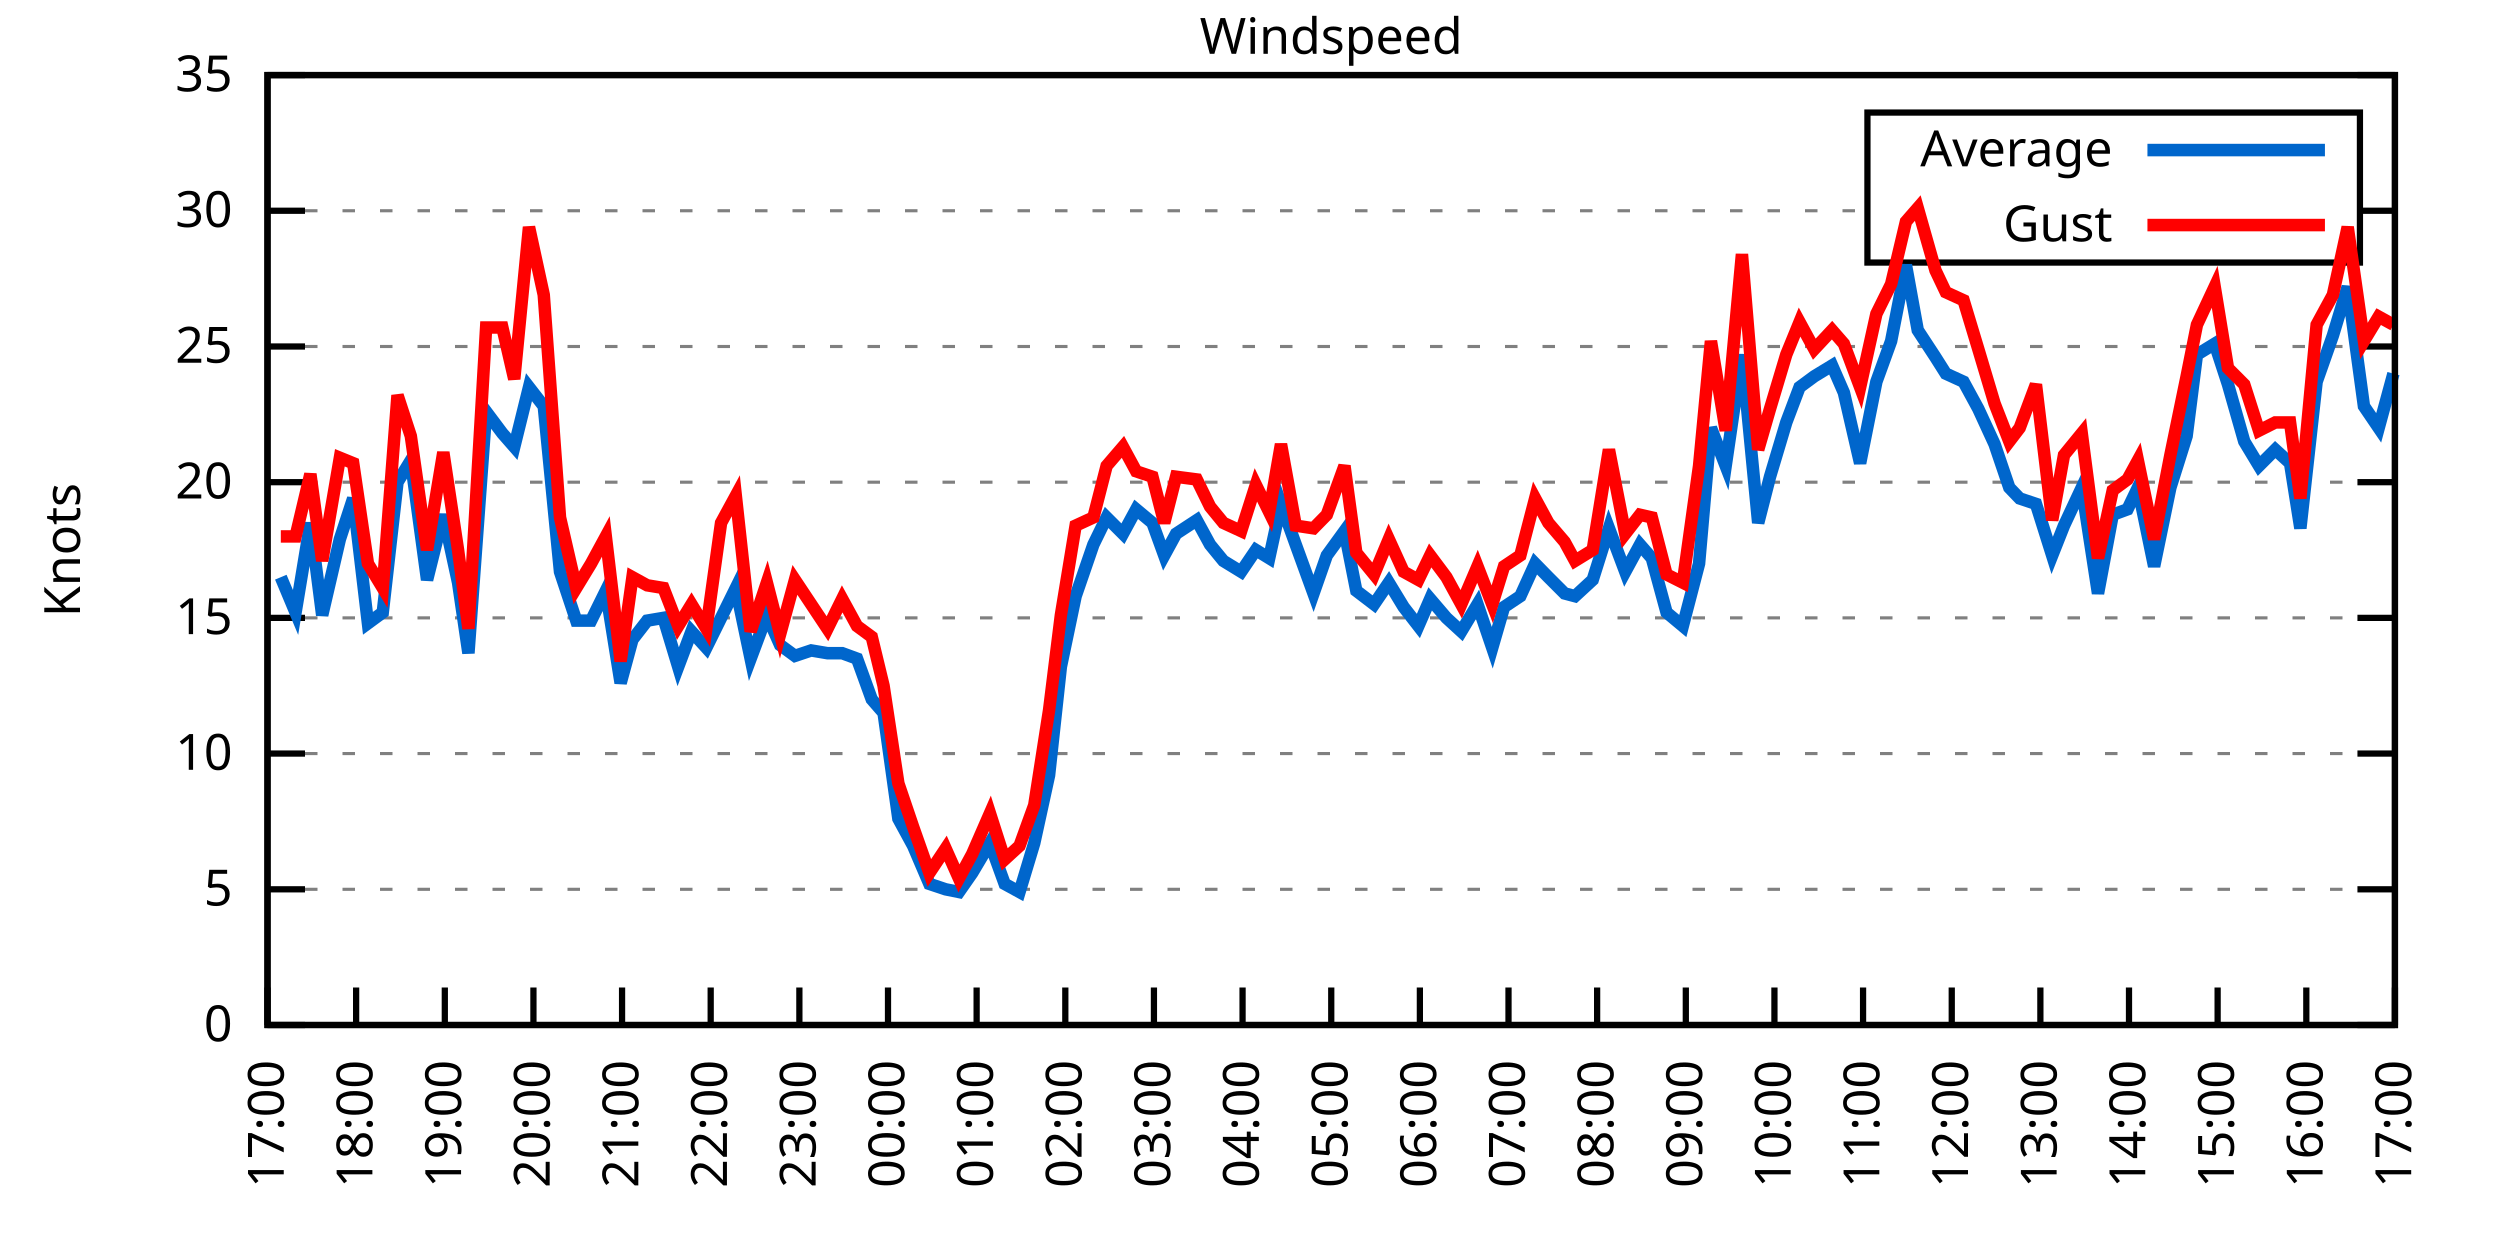
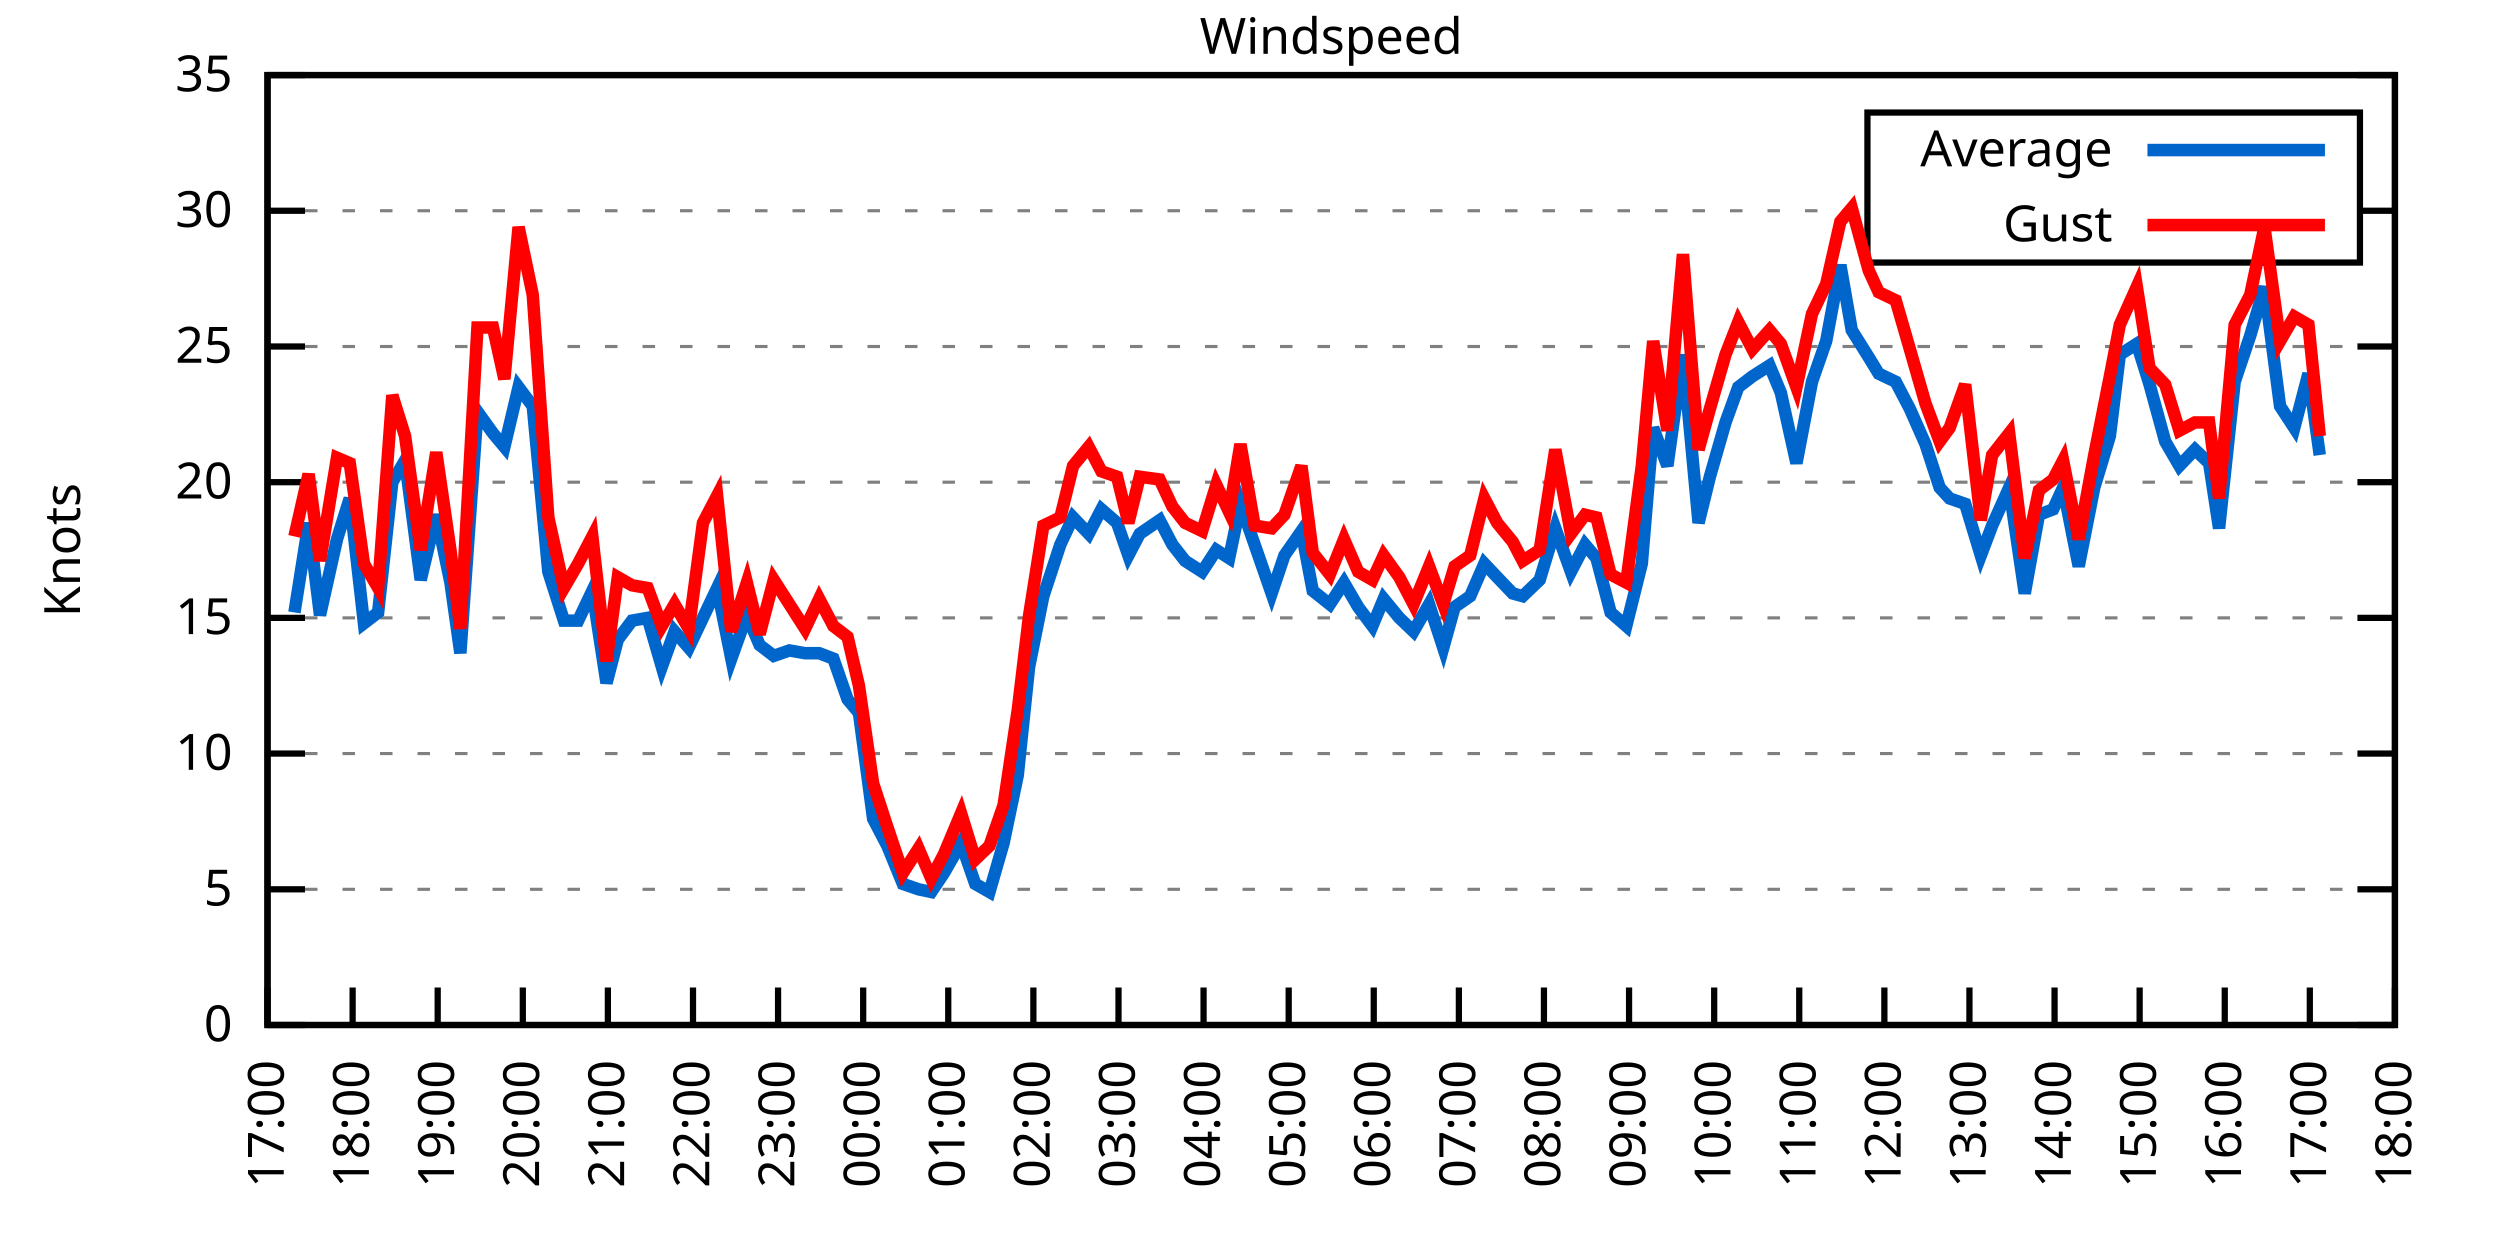
<svg xmlns="http://www.w3.org/2000/svg" xmlns:xlink="http://www.w3.org/1999/xlink" width="400" height="200" viewBox="0 0 400 200">
  <g id="gnuplot_canvas">
    <rect x="0" y="0" width="400" height="200" fill="none" />
    <defs>
      <circle id="gpDot" r="0.5" stroke-width="0.5" stroke="currentColor" />
      <path id="gpPt0" stroke-width="0.333" stroke="currentColor" d="M-1,0 h2 M0,-1 v2" />
      <path id="gpPt1" stroke-width="0.333" stroke="currentColor" d="M-1,-1 L1,1 M1,-1 L-1,1" />
      <path id="gpPt2" stroke-width="0.333" stroke="currentColor" d="M-1,0 L1,0 M0,-1 L0,1 M-1,-1 L1,1 M-1,1 L1,-1" />
      <rect id="gpPt3" stroke-width="0.333" stroke="currentColor" x="-1" y="-1" width="2" height="2" />
      <rect id="gpPt4" stroke-width="0.333" stroke="currentColor" fill="currentColor" x="-1" y="-1" width="2" height="2" />
      <circle id="gpPt5" stroke-width="0.333" stroke="currentColor" cx="0" cy="0" r="1" />
      <use xlink:href="#gpPt5" id="gpPt6" fill="currentColor" stroke="none" />
      <path id="gpPt7" stroke-width="0.333" stroke="currentColor" d="M0,-1.33 L-1.33,0.67 L1.33,0.67 z" />
      <use xlink:href="#gpPt7" id="gpPt8" fill="currentColor" stroke="none" />
      <use xlink:href="#gpPt7" id="gpPt9" stroke="currentColor" transform="rotate(180)" />
      <use xlink:href="#gpPt9" id="gpPt10" fill="currentColor" stroke="none" />
      <use xlink:href="#gpPt3" id="gpPt11" stroke="currentColor" transform="rotate(45)" />
      <use xlink:href="#gpPt11" id="gpPt12" fill="currentColor" stroke="none" />
      <path id="gpPt13" stroke-width="0.333" stroke="currentColor" d="M0,1.330 L1.265,0.411 L0.782,-1.067 L-0.782,-1.076 L-1.265,0.411 z" />
      <use xlink:href="#gpPt13" id="gpPt14" fill="currentColor" stroke="none" />
      <filter id="textbox" filterUnits="objectBoundingBox" x="0" y="0" height="1" width="1">
        <feFlood flood-color="white" flood-opacity="1" result="bgnd" />
        <feComposite in="SourceGraphic" in2="bgnd" operator="atop" />
      </filter>
      <filter id="greybox" filterUnits="objectBoundingBox" x="0" y="0" height="1" width="1">
        <feFlood flood-color="lightgrey" flood-opacity="1" result="grey" />
        <feComposite in="SourceGraphic" in2="grey" operator="atop" />
      </filter>
    </defs>
    <g fill="none" color="white" stroke="currentColor" stroke-width="1.00" stroke-linecap="butt" stroke-linejoin="miter">
</g>
    <g fill="none" color="black" stroke="currentColor" stroke-width="1.00" stroke-linecap="butt" stroke-linejoin="miter">
      <g stroke="none" shape-rendering="crispEdges">
        <polygon fill="rgb(255, 255, 255)" points="42.80,164.00 383.18,164.00 383.18,12.02 42.80,12.02 " />
      </g>
    </g>
    <g fill="none" color="black" stroke="currentColor" stroke-width="1.00" stroke-linecap="butt" stroke-linejoin="miter">
</g>
    <g fill="none" color="black" stroke="black" stroke-width="0.50" stroke-linecap="butt" stroke-linejoin="miter">
</g>
    <g fill="none" color="gray" stroke="currentColor" stroke-width="0.50" stroke-linecap="butt" stroke-linejoin="miter">
      <path stroke="gray" stroke-dasharray="2,4" class="gridline" d="M42.80,164.00 L383.19,164.00  " />
    </g>
    <g fill="none" color="gray" stroke="gray" stroke-width="1.00" stroke-linecap="butt" stroke-linejoin="miter">
</g>
    <g fill="none" color="black" stroke="currentColor" stroke-width="1.00" stroke-linecap="butt" stroke-linejoin="miter">
      <path stroke="black" d="M42.80,164.00 L48.80,164.00 M383.19,164.00 L377.19,164.00  " />
      <g transform="translate(37.20,166.60)" stroke="none" fill="black" font-family="Sans" font-size="8.00" text-anchor="end">
        <text>
          <tspan font-family="Sans"> 0</tspan>
        </text>
      </g>
    </g>
    <g fill="none" color="black" stroke="currentColor" stroke-width="1.00" stroke-linecap="butt" stroke-linejoin="miter">
</g>
    <g fill="none" color="black" stroke="black" stroke-width="0.50" stroke-linecap="butt" stroke-linejoin="miter">
</g>
    <g fill="none" color="gray" stroke="currentColor" stroke-width="0.50" stroke-linecap="butt" stroke-linejoin="miter">
      <path stroke="gray" stroke-dasharray="2,4" class="gridline" d="M42.80,142.29 L383.19,142.29  " />
    </g>
    <g fill="none" color="gray" stroke="gray" stroke-width="1.00" stroke-linecap="butt" stroke-linejoin="miter">
</g>
    <g fill="none" color="black" stroke="currentColor" stroke-width="1.00" stroke-linecap="butt" stroke-linejoin="miter">
      <path stroke="black" d="M42.80,142.29 L48.80,142.29 M383.19,142.29 L377.19,142.29  " />
      <g transform="translate(37.20,144.89)" stroke="none" fill="black" font-family="Sans" font-size="8.00" text-anchor="end">
        <text>
          <tspan font-family="Sans"> 5</tspan>
        </text>
      </g>
    </g>
    <g fill="none" color="black" stroke="currentColor" stroke-width="1.00" stroke-linecap="butt" stroke-linejoin="miter">
</g>
    <g fill="none" color="black" stroke="black" stroke-width="0.50" stroke-linecap="butt" stroke-linejoin="miter">
</g>
    <g fill="none" color="gray" stroke="currentColor" stroke-width="0.50" stroke-linecap="butt" stroke-linejoin="miter">
      <path stroke="gray" stroke-dasharray="2,4" class="gridline" d="M42.80,120.57 L383.19,120.57  " />
    </g>
    <g fill="none" color="gray" stroke="gray" stroke-width="1.00" stroke-linecap="butt" stroke-linejoin="miter">
</g>
    <g fill="none" color="black" stroke="currentColor" stroke-width="1.00" stroke-linecap="butt" stroke-linejoin="miter">
      <path stroke="black" d="M42.80,120.57 L48.80,120.57 M383.19,120.57 L377.19,120.57  " />
      <g transform="translate(37.20,123.17)" stroke="none" fill="black" font-family="Sans" font-size="8.00" text-anchor="end">
        <text>
          <tspan font-family="Sans"> 10</tspan>
        </text>
      </g>
    </g>
    <g fill="none" color="black" stroke="currentColor" stroke-width="1.00" stroke-linecap="butt" stroke-linejoin="miter">
</g>
    <g fill="none" color="black" stroke="black" stroke-width="0.50" stroke-linecap="butt" stroke-linejoin="miter">
</g>
    <g fill="none" color="gray" stroke="currentColor" stroke-width="0.50" stroke-linecap="butt" stroke-linejoin="miter">
      <path stroke="gray" stroke-dasharray="2,4" class="gridline" d="M42.80,98.86 L383.19,98.86  " />
    </g>
    <g fill="none" color="gray" stroke="gray" stroke-width="1.00" stroke-linecap="butt" stroke-linejoin="miter">
</g>
    <g fill="none" color="black" stroke="currentColor" stroke-width="1.00" stroke-linecap="butt" stroke-linejoin="miter">
      <path stroke="black" d="M42.80,98.86 L48.80,98.86 M383.19,98.86 L377.19,98.86  " />
      <g transform="translate(37.20,101.46)" stroke="none" fill="black" font-family="Sans" font-size="8.00" text-anchor="end">
        <text>
          <tspan font-family="Sans"> 15</tspan>
        </text>
      </g>
    </g>
    <g fill="none" color="black" stroke="currentColor" stroke-width="1.00" stroke-linecap="butt" stroke-linejoin="miter">
</g>
    <g fill="none" color="black" stroke="black" stroke-width="0.50" stroke-linecap="butt" stroke-linejoin="miter">
</g>
    <g fill="none" color="gray" stroke="currentColor" stroke-width="0.50" stroke-linecap="butt" stroke-linejoin="miter">
      <path stroke="gray" stroke-dasharray="2,4" class="gridline" d="M42.80,77.15 L383.19,77.15  " />
    </g>
    <g fill="none" color="gray" stroke="gray" stroke-width="1.00" stroke-linecap="butt" stroke-linejoin="miter">
</g>
    <g fill="none" color="black" stroke="currentColor" stroke-width="1.00" stroke-linecap="butt" stroke-linejoin="miter">
      <path stroke="black" d="M42.80,77.15 L48.80,77.15 M383.19,77.15 L377.19,77.15  " />
      <g transform="translate(37.20,79.75)" stroke="none" fill="black" font-family="Sans" font-size="8.00" text-anchor="end">
        <text>
          <tspan font-family="Sans"> 20</tspan>
        </text>
      </g>
    </g>
    <g fill="none" color="black" stroke="currentColor" stroke-width="1.00" stroke-linecap="butt" stroke-linejoin="miter">
</g>
    <g fill="none" color="black" stroke="black" stroke-width="0.50" stroke-linecap="butt" stroke-linejoin="miter">
</g>
    <g fill="none" color="gray" stroke="currentColor" stroke-width="0.50" stroke-linecap="butt" stroke-linejoin="miter">
      <path stroke="gray" stroke-dasharray="2,4" class="gridline" d="M42.80,55.44 L383.19,55.44  " />
    </g>
    <g fill="none" color="gray" stroke="gray" stroke-width="1.00" stroke-linecap="butt" stroke-linejoin="miter">
</g>
    <g fill="none" color="black" stroke="currentColor" stroke-width="1.00" stroke-linecap="butt" stroke-linejoin="miter">
      <path stroke="black" d="M42.80,55.44 L48.80,55.44 M383.19,55.44 L377.19,55.44  " />
      <g transform="translate(37.20,58.04)" stroke="none" fill="black" font-family="Sans" font-size="8.00" text-anchor="end">
        <text>
          <tspan font-family="Sans"> 25</tspan>
        </text>
      </g>
    </g>
    <g fill="none" color="black" stroke="currentColor" stroke-width="1.00" stroke-linecap="butt" stroke-linejoin="miter">
</g>
    <g fill="none" color="black" stroke="black" stroke-width="0.50" stroke-linecap="butt" stroke-linejoin="miter">
</g>
    <g fill="none" color="gray" stroke="currentColor" stroke-width="0.50" stroke-linecap="butt" stroke-linejoin="miter">
      <path stroke="gray" stroke-dasharray="2,4" class="gridline" d="M42.80,33.72 L298.79,33.72 M377.59,33.72 L383.19,33.72  " />
    </g>
    <g fill="none" color="gray" stroke="gray" stroke-width="1.00" stroke-linecap="butt" stroke-linejoin="miter">
</g>
    <g fill="none" color="black" stroke="currentColor" stroke-width="1.00" stroke-linecap="butt" stroke-linejoin="miter">
      <path stroke="black" d="M42.80,33.72 L48.80,33.72 M383.19,33.72 L377.19,33.72  " />
      <g transform="translate(37.20,36.32)" stroke="none" fill="black" font-family="Sans" font-size="8.00" text-anchor="end">
        <text>
          <tspan font-family="Sans"> 30</tspan>
        </text>
      </g>
    </g>
    <g fill="none" color="black" stroke="currentColor" stroke-width="1.00" stroke-linecap="butt" stroke-linejoin="miter">
</g>
    <g fill="none" color="black" stroke="black" stroke-width="0.50" stroke-linecap="butt" stroke-linejoin="miter">
</g>
    <g fill="none" color="gray" stroke="currentColor" stroke-width="0.50" stroke-linecap="butt" stroke-linejoin="miter">
      <path stroke="gray" stroke-dasharray="2,4" class="gridline" d="M42.80,12.01 L383.19,12.01  " />
    </g>
    <g fill="none" color="gray" stroke="gray" stroke-width="1.00" stroke-linecap="butt" stroke-linejoin="miter">
</g>
    <g fill="none" color="black" stroke="currentColor" stroke-width="1.00" stroke-linecap="butt" stroke-linejoin="miter">
      <path stroke="black" d="M42.80,12.01 L48.80,12.01 M383.19,12.01 L377.19,12.01  " />
      <g transform="translate(37.20,14.61)" stroke="none" fill="black" font-family="Sans" font-size="8.00" text-anchor="end">
        <text>
          <tspan font-family="Sans"> 35</tspan>
        </text>
      </g>
    </g>
    <g fill="none" color="black" stroke="currentColor" stroke-width="1.00" stroke-linecap="butt" stroke-linejoin="miter">
      <path stroke="black" d="M42.80,164.00 L42.80,158.00  " />
      <g transform="translate(45.40,169.60) rotate(270.00)" stroke="none" fill="black" font-family="Sans" font-size="8.00" text-anchor="end">
        <text>
          <tspan font-family="Sans">17:00</tspan>
        </text>
      </g>
    </g>
    <g fill="none" color="black" stroke="currentColor" stroke-width="1.00" stroke-linecap="butt" stroke-linejoin="miter">
-       <path stroke="black" d="M56.98,164.00 L56.98,158.00  " />
-       <g transform="translate(59.58,169.60) rotate(270.00)" stroke="none" fill="black" font-family="Sans" font-size="8.00" text-anchor="end">
+       <path stroke="black" d="M56.42,164.00 L56.42,158.00  " />
+       <g transform="translate(59.02,169.60) rotate(270.00)" stroke="none" fill="black" font-family="Sans" font-size="8.00" text-anchor="end">
        <text>
          <tspan font-family="Sans">18:00</tspan>
        </text>
      </g>
    </g>
    <g fill="none" color="black" stroke="currentColor" stroke-width="1.00" stroke-linecap="butt" stroke-linejoin="miter">
-       <path stroke="black" d="M71.17,164.00 L71.17,158.00  " />
-       <g transform="translate(73.77,169.60) rotate(270.00)" stroke="none" fill="black" font-family="Sans" font-size="8.00" text-anchor="end">
+       <path stroke="black" d="M70.03,164.00 L70.03,158.00  " />
+       <g transform="translate(72.63,169.60) rotate(270.00)" stroke="none" fill="black" font-family="Sans" font-size="8.00" text-anchor="end">
        <text>
          <tspan font-family="Sans">19:00</tspan>
        </text>
      </g>
    </g>
    <g fill="none" color="black" stroke="currentColor" stroke-width="1.00" stroke-linecap="butt" stroke-linejoin="miter">
-       <path stroke="black" d="M85.35,164.00 L85.35,158.00  " />
-       <g transform="translate(87.95,169.60) rotate(270.00)" stroke="none" fill="black" font-family="Sans" font-size="8.00" text-anchor="end">
+       <path stroke="black" d="M83.65,164.00 L83.65,158.00  " />
+       <g transform="translate(86.25,169.60) rotate(270.00)" stroke="none" fill="black" font-family="Sans" font-size="8.00" text-anchor="end">
        <text>
          <tspan font-family="Sans">20:00</tspan>
        </text>
      </g>
    </g>
    <g fill="none" color="black" stroke="currentColor" stroke-width="1.00" stroke-linecap="butt" stroke-linejoin="miter">
-       <path stroke="black" d="M99.53,164.00 L99.53,158.00  " />
-       <g transform="translate(102.13,169.60) rotate(270.00)" stroke="none" fill="black" font-family="Sans" font-size="8.00" text-anchor="end">
+       <path stroke="black" d="M97.26,164.00 L97.26,158.00  " />
+       <g transform="translate(99.86,169.60) rotate(270.00)" stroke="none" fill="black" font-family="Sans" font-size="8.00" text-anchor="end">
        <text>
          <tspan font-family="Sans">21:00</tspan>
        </text>
      </g>
    </g>
    <g fill="none" color="black" stroke="currentColor" stroke-width="1.00" stroke-linecap="butt" stroke-linejoin="miter">
-       <path stroke="black" d="M113.71,164.00 L113.71,158.00  " />
-       <g transform="translate(116.31,169.60) rotate(270.00)" stroke="none" fill="black" font-family="Sans" font-size="8.00" text-anchor="end">
+       <path stroke="black" d="M110.88,164.00 L110.88,158.00  " />
+       <g transform="translate(113.48,169.60) rotate(270.00)" stroke="none" fill="black" font-family="Sans" font-size="8.00" text-anchor="end">
        <text>
          <tspan font-family="Sans">22:00</tspan>
        </text>
      </g>
    </g>
    <g fill="none" color="black" stroke="currentColor" stroke-width="1.00" stroke-linecap="butt" stroke-linejoin="miter">
-       <path stroke="black" d="M127.90,164.00 L127.90,158.00  " />
-       <g transform="translate(130.50,169.60) rotate(270.00)" stroke="none" fill="black" font-family="Sans" font-size="8.00" text-anchor="end">
+       <path stroke="black" d="M124.49,164.00 L124.49,158.00  " />
+       <g transform="translate(127.09,169.60) rotate(270.00)" stroke="none" fill="black" font-family="Sans" font-size="8.00" text-anchor="end">
        <text>
          <tspan font-family="Sans">23:00</tspan>
        </text>
      </g>
    </g>
    <g fill="none" color="black" stroke="currentColor" stroke-width="1.00" stroke-linecap="butt" stroke-linejoin="miter">
-       <path stroke="black" d="M142.08,164.00 L142.08,158.00  " />
-       <g transform="translate(144.68,169.60) rotate(270.00)" stroke="none" fill="black" font-family="Sans" font-size="8.00" text-anchor="end">
+       <path stroke="black" d="M138.11,164.00 L138.11,158.00  " />
+       <g transform="translate(140.71,169.60) rotate(270.00)" stroke="none" fill="black" font-family="Sans" font-size="8.00" text-anchor="end">
        <text>
          <tspan font-family="Sans">00:00</tspan>
        </text>
      </g>
    </g>
    <g fill="none" color="black" stroke="currentColor" stroke-width="1.00" stroke-linecap="butt" stroke-linejoin="miter">
-       <path stroke="black" d="M156.26,164.00 L156.26,158.00  " />
-       <g transform="translate(158.86,169.60) rotate(270.00)" stroke="none" fill="black" font-family="Sans" font-size="8.00" text-anchor="end">
+       <path stroke="black" d="M151.72,164.00 L151.72,158.00  " />
+       <g transform="translate(154.32,169.60) rotate(270.00)" stroke="none" fill="black" font-family="Sans" font-size="8.00" text-anchor="end">
        <text>
          <tspan font-family="Sans">01:00</tspan>
        </text>
      </g>
    </g>
    <g fill="none" color="black" stroke="currentColor" stroke-width="1.00" stroke-linecap="butt" stroke-linejoin="miter">
-       <path stroke="black" d="M170.45,164.00 L170.45,158.00  " />
-       <g transform="translate(173.05,169.60) rotate(270.00)" stroke="none" fill="black" font-family="Sans" font-size="8.00" text-anchor="end">
+       <path stroke="black" d="M165.34,164.00 L165.34,158.00  " />
+       <g transform="translate(167.94,169.60) rotate(270.00)" stroke="none" fill="black" font-family="Sans" font-size="8.00" text-anchor="end">
        <text>
          <tspan font-family="Sans">02:00</tspan>
        </text>
      </g>
    </g>
    <g fill="none" color="black" stroke="currentColor" stroke-width="1.00" stroke-linecap="butt" stroke-linejoin="miter">
-       <path stroke="black" d="M184.63,164.00 L184.63,158.00  " />
-       <g transform="translate(187.23,169.60) rotate(270.00)" stroke="none" fill="black" font-family="Sans" font-size="8.00" text-anchor="end">
+       <path stroke="black" d="M178.96,164.00 L178.96,158.00  " />
+       <g transform="translate(181.56,169.60) rotate(270.00)" stroke="none" fill="black" font-family="Sans" font-size="8.00" text-anchor="end">
        <text>
          <tspan font-family="Sans">03:00</tspan>
        </text>
      </g>
    </g>
    <g fill="none" color="black" stroke="currentColor" stroke-width="1.00" stroke-linecap="butt" stroke-linejoin="miter">
-       <path stroke="black" d="M198.81,164.00 L198.81,158.00  " />
-       <g transform="translate(201.41,169.60) rotate(270.00)" stroke="none" fill="black" font-family="Sans" font-size="8.00" text-anchor="end">
+       <path stroke="black" d="M192.57,164.00 L192.57,158.00  " />
+       <g transform="translate(195.17,169.60) rotate(270.00)" stroke="none" fill="black" font-family="Sans" font-size="8.00" text-anchor="end">
        <text>
          <tspan font-family="Sans">04:00</tspan>
        </text>
      </g>
    </g>
    <g fill="none" color="black" stroke="currentColor" stroke-width="1.00" stroke-linecap="butt" stroke-linejoin="miter">
-       <path stroke="black" d="M213.00,164.00 L213.00,158.00  " />
-       <g transform="translate(215.60,169.60) rotate(270.00)" stroke="none" fill="black" font-family="Sans" font-size="8.00" text-anchor="end">
+       <path stroke="black" d="M206.19,164.00 L206.19,158.00  " />
+       <g transform="translate(208.79,169.60) rotate(270.00)" stroke="none" fill="black" font-family="Sans" font-size="8.00" text-anchor="end">
        <text>
          <tspan font-family="Sans">05:00</tspan>
        </text>
      </g>
    </g>
    <g fill="none" color="black" stroke="currentColor" stroke-width="1.00" stroke-linecap="butt" stroke-linejoin="miter">
-       <path stroke="black" d="M227.18,164.00 L227.18,158.00  " />
-       <g transform="translate(229.78,169.60) rotate(270.00)" stroke="none" fill="black" font-family="Sans" font-size="8.00" text-anchor="end">
+       <path stroke="black" d="M219.80,164.00 L219.80,158.00  " />
+       <g transform="translate(222.40,169.60) rotate(270.00)" stroke="none" fill="black" font-family="Sans" font-size="8.00" text-anchor="end">
        <text>
          <tspan font-family="Sans">06:00</tspan>
        </text>
      </g>
    </g>
    <g fill="none" color="black" stroke="currentColor" stroke-width="1.00" stroke-linecap="butt" stroke-linejoin="miter">
-       <path stroke="black" d="M241.36,164.00 L241.36,158.00  " />
-       <g transform="translate(243.96,169.60) rotate(270.00)" stroke="none" fill="black" font-family="Sans" font-size="8.00" text-anchor="end">
+       <path stroke="black" d="M233.42,164.00 L233.42,158.00  " />
+       <g transform="translate(236.02,169.60) rotate(270.00)" stroke="none" fill="black" font-family="Sans" font-size="8.00" text-anchor="end">
        <text>
          <tspan font-family="Sans">07:00</tspan>
        </text>
      </g>
    </g>
    <g fill="none" color="black" stroke="currentColor" stroke-width="1.00" stroke-linecap="butt" stroke-linejoin="miter">
-       <path stroke="black" d="M255.54,164.00 L255.54,158.00  " />
-       <g transform="translate(258.14,169.60) rotate(270.00)" stroke="none" fill="black" font-family="Sans" font-size="8.00" text-anchor="end">
+       <path stroke="black" d="M247.03,164.00 L247.03,158.00  " />
+       <g transform="translate(249.63,169.60) rotate(270.00)" stroke="none" fill="black" font-family="Sans" font-size="8.00" text-anchor="end">
        <text>
          <tspan font-family="Sans">08:00</tspan>
        </text>
      </g>
    </g>
    <g fill="none" color="black" stroke="currentColor" stroke-width="1.00" stroke-linecap="butt" stroke-linejoin="miter">
-       <path stroke="black" d="M269.73,164.00 L269.73,158.00  " />
-       <g transform="translate(272.33,169.60) rotate(270.00)" stroke="none" fill="black" font-family="Sans" font-size="8.00" text-anchor="end">
+       <path stroke="black" d="M260.65,164.00 L260.65,158.00  " />
+       <g transform="translate(263.25,169.60) rotate(270.00)" stroke="none" fill="black" font-family="Sans" font-size="8.00" text-anchor="end">
        <text>
          <tspan font-family="Sans">09:00</tspan>
        </text>
      </g>
    </g>
    <g fill="none" color="black" stroke="currentColor" stroke-width="1.00" stroke-linecap="butt" stroke-linejoin="miter">
-       <path stroke="black" d="M283.91,164.00 L283.91,158.00  " />
-       <g transform="translate(286.51,169.60) rotate(270.00)" stroke="none" fill="black" font-family="Sans" font-size="8.00" text-anchor="end">
+       <path stroke="black" d="M274.27,164.00 L274.27,158.00  " />
+       <g transform="translate(276.87,169.60) rotate(270.00)" stroke="none" fill="black" font-family="Sans" font-size="8.00" text-anchor="end">
        <text>
          <tspan font-family="Sans">10:00</tspan>
        </text>
      </g>
    </g>
    <g fill="none" color="black" stroke="currentColor" stroke-width="1.00" stroke-linecap="butt" stroke-linejoin="miter">
-       <path stroke="black" d="M298.09,164.00 L298.09,158.00  " />
-       <g transform="translate(300.69,169.60) rotate(270.00)" stroke="none" fill="black" font-family="Sans" font-size="8.00" text-anchor="end">
+       <path stroke="black" d="M287.88,164.00 L287.88,158.00  " />
+       <g transform="translate(290.48,169.60) rotate(270.00)" stroke="none" fill="black" font-family="Sans" font-size="8.00" text-anchor="end">
        <text>
          <tspan font-family="Sans">11:00</tspan>
        </text>
      </g>
    </g>
    <g fill="none" color="black" stroke="currentColor" stroke-width="1.00" stroke-linecap="butt" stroke-linejoin="miter">
-       <path stroke="black" d="M312.28,164.00 L312.28,158.00  " />
-       <g transform="translate(314.88,169.60) rotate(270.00)" stroke="none" fill="black" font-family="Sans" font-size="8.00" text-anchor="end">
+       <path stroke="black" d="M301.50,164.00 L301.50,158.00  " />
+       <g transform="translate(304.10,169.60) rotate(270.00)" stroke="none" fill="black" font-family="Sans" font-size="8.00" text-anchor="end">
        <text>
          <tspan font-family="Sans">12:00</tspan>
        </text>
      </g>
    </g>
    <g fill="none" color="black" stroke="currentColor" stroke-width="1.00" stroke-linecap="butt" stroke-linejoin="miter">
-       <path stroke="black" d="M326.46,164.00 L326.46,158.00  " />
-       <g transform="translate(329.06,169.60) rotate(270.00)" stroke="none" fill="black" font-family="Sans" font-size="8.00" text-anchor="end">
+       <path stroke="black" d="M315.11,164.00 L315.11,158.00  " />
+       <g transform="translate(317.71,169.60) rotate(270.00)" stroke="none" fill="black" font-family="Sans" font-size="8.00" text-anchor="end">
        <text>
          <tspan font-family="Sans">13:00</tspan>
        </text>
      </g>
    </g>
    <g fill="none" color="black" stroke="currentColor" stroke-width="1.00" stroke-linecap="butt" stroke-linejoin="miter">
-       <path stroke="black" d="M340.64,164.00 L340.64,158.00  " />
-       <g transform="translate(343.24,169.60) rotate(270.00)" stroke="none" fill="black" font-family="Sans" font-size="8.00" text-anchor="end">
+       <path stroke="black" d="M328.73,164.00 L328.73,158.00  " />
+       <g transform="translate(331.33,169.60) rotate(270.00)" stroke="none" fill="black" font-family="Sans" font-size="8.00" text-anchor="end">
        <text>
          <tspan font-family="Sans">14:00</tspan>
        </text>
      </g>
    </g>
    <g fill="none" color="black" stroke="currentColor" stroke-width="1.00" stroke-linecap="butt" stroke-linejoin="miter">
-       <path stroke="black" d="M354.82,164.00 L354.82,158.00  " />
-       <g transform="translate(357.42,169.60) rotate(270.00)" stroke="none" fill="black" font-family="Sans" font-size="8.00" text-anchor="end">
+       <path stroke="black" d="M342.34,164.00 L342.34,158.00  " />
+       <g transform="translate(344.94,169.60) rotate(270.00)" stroke="none" fill="black" font-family="Sans" font-size="8.00" text-anchor="end">
        <text>
          <tspan font-family="Sans">15:00</tspan>
        </text>
      </g>
    </g>
    <g fill="none" color="black" stroke="currentColor" stroke-width="1.00" stroke-linecap="butt" stroke-linejoin="miter">
-       <path stroke="black" d="M369.01,164.00 L369.01,158.00  " />
-       <g transform="translate(371.61,169.60) rotate(270.00)" stroke="none" fill="black" font-family="Sans" font-size="8.00" text-anchor="end">
+       <path stroke="black" d="M355.96,164.00 L355.96,158.00  " />
+       <g transform="translate(358.56,169.60) rotate(270.00)" stroke="none" fill="black" font-family="Sans" font-size="8.00" text-anchor="end">
        <text>
          <tspan font-family="Sans">16:00</tspan>
+         </text>
+       </g>
+     </g>
+     <g fill="none" color="black" stroke="currentColor" stroke-width="1.00" stroke-linecap="butt" stroke-linejoin="miter">
+       <path stroke="black" d="M369.57,164.00 L369.57,158.00  " />
+       <g transform="translate(372.17,169.60) rotate(270.00)" stroke="none" fill="black" font-family="Sans" font-size="8.00" text-anchor="end">
+         <text>
+           <tspan font-family="Sans">17:00</tspan>
        </text>
      </g>
    </g>
    <g fill="none" color="black" stroke="currentColor" stroke-width="1.00" stroke-linecap="butt" stroke-linejoin="miter">
      <path stroke="black" d="M383.19,164.00 L383.19,158.00  " />
      <g transform="translate(385.79,169.60) rotate(270.00)" stroke="none" fill="black" font-family="Sans" font-size="8.00" text-anchor="end">
        <text>
-           <tspan font-family="Sans">17:00</tspan>
+           <tspan font-family="Sans">18:00</tspan>
        </text>
      </g>
    </g>
    <g fill="none" color="black" stroke="currentColor" stroke-width="1.00" stroke-linecap="butt" stroke-linejoin="miter">
</g>
    <g fill="none" color="black" stroke="currentColor" stroke-width="1.00" stroke-linecap="butt" stroke-linejoin="miter">
      <path stroke="black" d="M42.80,12.01 L42.80,164.00 L383.19,164.00 L383.19,12.01 L42.80,12.01 Z  " />
    </g>
    <g fill="none" color="black" stroke="currentColor" stroke-width="1.00" stroke-linecap="butt" stroke-linejoin="miter">
</g>
    <g fill="none" color="black" stroke="currentColor" stroke-width="1.00" stroke-linecap="butt" stroke-linejoin="miter">
      <path stroke="black" d="M298.79,42.01 L298.79,18.01 L377.59,18.01 L377.59,42.01 L298.79,42.01 Z  " />
    </g>
    <g id="Windspeed_plot_1">
      <g fill="none" color="white" stroke="black" stroke-width="2.00" stroke-linecap="butt" stroke-linejoin="miter">
</g>
      <g fill="none" color="black" stroke="currentColor" stroke-width="2.00" stroke-linecap="butt" stroke-linejoin="miter">
        <g transform="translate(337.99,26.61)" stroke="none" fill="black" font-family="Sans" font-size="8.00" text-anchor="end">
          <text>
            <tspan font-family="Sans">Average</tspan>
          </text>
        </g>
      </g>
      <g fill="none" color="black" stroke="currentColor" stroke-width="2.00" stroke-linecap="butt" stroke-linejoin="miter">
-         <path stroke="rgb(  0, 102, 204)" d="M343.59,24.01 L371.99,24.01 M44.93,92.35 L47.29,97.99 L49.66,83.66 L51.55,98.43 L54.38,86.27 L56.51,79.75   L58.87,99.73 L61.24,97.99 L63.60,77.15 L65.73,73.67 L68.33,92.78 L70.93,82.36 L73.29,93.22 L74.95,104.51   L77.78,65.86 L80.38,69.33 L82.28,71.50 L84.64,61.95 L87.00,64.99 L89.60,91.48 L92.20,99.30 L94.57,99.30   L96.93,94.52 L99.30,109.28 L101.19,102.34 L103.55,99.30 L106.15,98.86 L108.51,106.68 L110.64,101.03 L113.01,103.64   L115.37,98.86 L117.73,94.08 L120.10,105.38 L122.70,98.43 L124.82,103.20 L127.19,104.94 L129.79,104.07 L132.39,104.51   L134.75,104.51 L137.12,105.38 L139.48,111.89 L141.37,114.06 L143.74,131.00 L146.10,135.34 L148.70,141.42 L151.30,142.29   L153.43,142.72 L155.55,139.68 L158.39,134.90 L160.75,141.42 L163.12,142.72 L165.48,134.90 L167.85,124.05 L169.74,106.68   L172.10,95.39 L174.94,87.14 L177.06,82.79 L179.67,85.40 L181.79,81.49 L184.39,83.66 L186.28,88.87 L188.17,85.40   L191.48,83.23 L193.61,87.14 L195.74,89.74 L198.58,91.48 L200.94,88.00 L203.07,89.31 L204.96,80.62 L207.32,87.14   L210.16,94.95 L212.29,88.87 L215.12,84.97 L217.01,94.52 L219.85,96.69 L222.21,93.22 L224.58,97.12 L226.94,100.16   L228.83,95.82 L231.43,98.86 L233.80,101.03 L236.40,96.69 L238.76,103.64 L240.65,97.12 L243.25,95.39 L245.62,90.18   L247.74,92.35 L250.34,94.95 L252.00,95.39 L254.83,92.78 L257.43,84.53 L260.04,91.48 L262.40,87.14 L264.29,89.31   L266.65,97.99 L269.25,100.16 L271.85,90.18 L273.75,68.46 L276.11,74.54 L278.71,56.74 L281.31,83.66 L283.20,76.28   L285.80,67.59 L287.93,61.95 L290.29,60.21 L293.13,58.48 L295.02,62.82 L297.62,74.11 L300.22,61.08 L302.58,54.57   L304.95,42.41 L306.84,52.83 L309.68,57.17 L311.33,59.78 L314.17,61.08 L316.53,65.42 L319.13,71.07 L321.49,78.02   L323.15,79.75 L325.75,80.62 L328.35,88.87 L330.24,84.10 L333.08,78.02 L335.68,94.95 L338.04,82.36 L340.40,81.49   L342.06,78.02 L344.66,90.61 L347.26,78.02 L349.86,69.77 L351.51,56.74 L354.35,55.00 L356.48,61.52 L359.08,70.63   L361.44,74.54 L364.04,71.94 L366.41,74.11 L368.06,84.53 L370.66,61.08 L373.26,53.70 L375.63,45.88 L378.23,64.99   L380.59,68.46 L382.95,59.78  " />
+         <path stroke="rgb(  0, 102, 204)" d="M343.59,24.01 L371.99,24.01 M47.11,97.99 L49.38,83.66 L51.20,98.43 L53.92,86.27 L55.96,79.75 L58.23,99.73   L60.50,97.99 L62.77,77.15 L64.81,73.67 L67.31,92.78 L69.80,82.36 L72.07,93.22 L73.66,104.51 L76.39,65.86   L78.88,69.33 L80.70,71.50 L82.97,61.95 L85.24,64.99 L87.73,91.48 L90.23,99.30 L92.50,99.30 L94.77,94.52   L97.04,109.28 L98.85,102.34 L101.12,99.30 L103.62,98.86 L105.89,106.68 L107.93,101.03 L110.20,103.64 L112.47,98.86   L114.74,94.08 L117.01,105.38 L119.50,98.43 L121.54,103.20 L123.81,104.94 L126.31,104.07 L128.81,104.51 L131.07,104.51   L133.34,105.38 L135.61,111.89 L137.43,114.06 L139.70,131.00 L141.97,135.34 L144.46,141.42 L146.96,142.29 L149.00,142.72   L151.04,139.68 L153.77,134.90 L156.04,141.42 L158.31,142.72 L160.57,134.90 L162.84,124.05 L164.66,106.68 L166.93,95.39   L169.65,87.14 L171.69,82.79 L174.19,85.40 L176.23,81.49 L178.73,83.66 L180.54,88.87 L182.36,85.40 L185.54,83.23   L187.58,87.14 L189.62,89.74 L192.34,91.48 L194.61,88.00 L196.66,89.31 L198.47,80.62 L200.74,87.14 L203.46,94.95   L205.51,88.87 L208.23,84.97 L210.04,94.52 L212.77,96.69 L215.04,93.22 L217.31,97.12 L219.58,100.16 L221.39,95.82   L223.89,98.86 L226.16,101.03 L228.65,96.69 L230.92,103.64 L232.74,97.12 L235.23,95.39 L237.50,90.18 L239.55,92.35   L242.04,94.95 L243.63,95.39 L246.35,92.78 L248.85,84.53 L251.35,91.48 L253.61,87.14 L255.43,89.31 L257.70,97.99   L260.20,100.16 L262.69,90.18 L264.51,68.46 L266.78,74.54 L269.27,56.74 L271.77,83.66 L273.58,76.28 L276.08,67.59   L278.12,61.95 L280.39,60.21 L283.12,58.48 L284.93,62.82 L287.43,74.11 L289.92,61.08 L292.19,54.57 L294.46,42.41   L296.28,52.83 L299.00,57.17 L300.59,59.78 L303.31,61.08 L305.58,65.42 L308.08,71.07 L310.35,78.02 L311.94,79.75   L314.43,80.62 L316.93,88.87 L318.74,84.10 L321.47,78.02 L323.96,94.95 L326.23,82.36 L328.50,81.49 L330.09,78.02   L332.59,90.61 L335.08,78.02 L337.58,69.77 L339.17,56.74 L341.89,55.00 L343.93,61.52 L346.43,70.63 L348.70,74.54   L351.19,71.94 L353.46,74.11 L355.05,84.53 L357.55,61.08 L360.04,53.70 L362.31,45.88 L364.81,64.99 L367.08,68.46   L369.35,59.78 L371.16,72.81  " />
      </g>
    </g>
    <g id="Windspeed_plot_2">
      <g fill="none" color="black" stroke="currentColor" stroke-width="2.00" stroke-linecap="butt" stroke-linejoin="miter">
        <g transform="translate(337.99,38.61)" stroke="none" fill="black" font-family="Sans" font-size="8.00" text-anchor="end">
          <text>
            <tspan font-family="Sans">Gust</tspan>
          </text>
        </g>
      </g>
      <g fill="none" color="black" stroke="currentColor" stroke-width="2.00" stroke-linecap="butt" stroke-linejoin="miter">
-         <path stroke="rgb(255,   0,   0)" d="M343.59,36.01 L371.99,36.01 M44.93,85.83 L47.29,85.83 L49.66,75.85 L51.55,89.74 L54.38,73.24 L56.51,74.11   L58.87,90.18 L61.24,94.08 L63.60,63.25 L65.73,69.77 L68.33,88.00 L70.93,72.37 L73.29,88.00 L74.95,100.60   L77.78,52.40 L80.38,52.40 L82.28,60.65 L84.64,36.33 L87.00,47.18 L89.60,82.79 L92.20,94.08 L94.57,90.18   L96.93,85.83 L99.30,105.81 L101.19,92.35 L103.55,93.65 L106.15,94.08 L108.51,100.16 L110.64,96.69 L113.01,100.60   L115.37,83.66 L117.73,79.32 L120.10,101.03 L122.70,93.22 L124.82,101.47 L127.19,92.78 L129.79,96.69 L132.39,100.60   L134.75,95.82 L137.12,100.16 L139.48,101.90 L141.37,109.72 L143.74,125.35 L146.10,132.30 L148.70,139.68 L151.30,135.77   L153.43,140.55 L155.55,136.64 L158.39,130.13 L160.75,137.51 L163.12,135.34 L165.48,128.83 L167.85,113.63 L169.74,98.43   L172.10,84.10 L174.94,82.79 L177.06,74.54 L179.67,71.50 L181.79,75.41 L184.39,76.28 L186.28,83.66 L188.17,76.28   L191.48,76.71 L193.61,81.06 L195.74,83.66 L198.58,84.97 L200.94,77.58 L203.07,81.93 L204.96,71.07 L207.32,84.10   L210.16,84.53 L212.29,82.36 L215.12,74.54 L217.01,88.44 L219.85,91.91 L222.21,86.27 L224.58,91.48 L226.94,92.78   L228.83,88.87 L231.43,92.35 L233.80,96.69 L236.40,90.61 L238.76,96.69 L240.65,90.61 L243.25,88.87 L245.62,79.75   L247.74,83.66 L250.34,86.70 L252.00,89.74 L254.83,88.00 L257.43,71.94 L260.04,85.40 L262.40,82.36 L264.29,82.79   L266.65,91.91 L269.25,93.22 L271.85,74.54 L273.75,54.57 L276.11,68.90 L278.71,40.67 L281.31,71.94 L283.20,65.42   L285.80,56.74 L287.93,51.53 L290.29,55.87 L293.13,52.83 L295.02,55.00 L297.62,61.95 L300.22,50.22 L302.58,45.45   L304.95,35.46 L306.84,33.29 L309.68,43.28 L311.33,46.75 L314.17,48.05 L316.53,55.87 L319.13,64.56 L321.49,70.63   L323.15,68.46 L325.75,61.52 L328.35,83.23 L330.24,72.81 L333.08,69.33 L335.68,89.31 L338.04,78.45 L340.40,76.71   L342.06,73.67 L344.66,86.27 L347.26,72.81 L349.86,60.21 L351.51,51.96 L354.35,45.88 L356.48,58.91 L359.08,61.52   L361.44,68.90 L364.04,67.59 L366.41,67.59 L368.06,79.75 L370.66,51.96 L373.26,47.18 L375.63,36.33 L378.23,54.57   L380.59,50.66 L382.95,51.96  " />
+         <path stroke="rgb(255,   0,   0)" d="M343.59,36.01 L371.99,36.01 M47.11,85.83 L49.38,75.85 L51.20,89.74 L53.92,73.24 L55.96,74.11 L58.23,90.18   L60.50,94.08 L62.77,63.25 L64.81,69.77 L67.31,88.00 L69.80,72.37 L72.07,88.00 L73.66,100.60 L76.39,52.40   L78.88,52.40 L80.70,60.65 L82.97,36.33 L85.24,47.18 L87.73,82.79 L90.23,94.08 L92.50,90.18 L94.77,85.83   L97.04,105.81 L98.85,92.35 L101.12,93.65 L103.62,94.08 L105.89,100.16 L107.93,96.69 L110.20,100.60 L112.47,83.66   L114.74,79.32 L117.01,101.03 L119.50,93.22 L121.54,101.47 L123.81,92.78 L126.31,96.69 L128.81,100.60 L131.07,95.82   L133.34,100.16 L135.61,101.90 L137.43,109.72 L139.70,125.35 L141.97,132.30 L144.46,139.68 L146.96,135.77 L149.00,140.55   L151.04,136.64 L153.77,130.13 L156.04,137.51 L158.31,135.34 L160.57,128.83 L162.84,113.63 L164.66,98.43 L166.93,84.10   L169.65,82.79 L171.69,74.54 L174.19,71.50 L176.23,75.41 L178.73,76.28 L180.54,83.66 L182.36,76.28 L185.54,76.71   L187.58,81.06 L189.62,83.66 L192.34,84.97 L194.61,77.58 L196.66,81.93 L198.47,71.07 L200.74,84.10 L203.46,84.53   L205.51,82.36 L208.23,74.54 L210.04,88.44 L212.77,91.91 L215.04,86.27 L217.31,91.48 L219.58,92.78 L221.39,88.87   L223.89,92.35 L226.16,96.69 L228.65,90.61 L230.92,96.69 L232.74,90.61 L235.23,88.87 L237.50,79.75 L239.55,83.66   L242.04,86.70 L243.63,89.74 L246.35,88.00 L248.85,71.94 L251.35,85.40 L253.61,82.36 L255.43,82.79 L257.70,91.91   L260.20,93.22 L262.69,74.54 L264.51,54.57 L266.78,68.90 L269.27,40.67 L271.77,71.94 L273.58,65.42 L276.08,56.74   L278.12,51.53 L280.39,55.87 L283.12,52.83 L284.93,55.00 L287.43,61.95 L289.92,50.22 L292.19,45.45 L294.46,35.46   L296.28,33.29 L299.00,43.28 L300.59,46.75 L303.31,48.05 L305.58,55.87 L308.08,64.56 L310.35,70.63 L311.94,68.46   L314.43,61.52 L316.93,83.23 L318.74,72.81 L321.47,69.33 L323.96,89.31 L326.23,78.45 L328.50,76.71 L330.09,73.67   L332.59,86.27 L335.08,72.81 L337.58,60.21 L339.17,51.96 L341.89,45.88 L343.93,58.91 L346.43,61.52 L348.70,68.90   L351.19,67.59 L353.46,67.59 L355.05,79.75 L357.55,51.96 L360.04,47.18 L362.31,36.33 L364.81,54.57 L367.08,50.66   L369.35,51.96 L371.16,69.77  " />
      </g>
    </g>
    <g fill="none" color="black" stroke="currentColor" stroke-width="2.00" stroke-linecap="butt" stroke-linejoin="miter">
</g>
    <g fill="none" color="black" stroke="black" stroke-width="1.00" stroke-linecap="butt" stroke-linejoin="miter">
</g>
    <g fill="none" color="black" stroke="currentColor" stroke-width="1.00" stroke-linecap="butt" stroke-linejoin="miter">
      <path stroke="black" d="M42.80,12.01 L42.80,164.00 L383.19,164.00 L383.19,12.01 L42.80,12.01 Z  " />
      <g transform="translate(12.80,88.01) rotate(270.00)" stroke="none" fill="black" font-family="Sans" font-size="8.00" text-anchor="middle">
        <text>
          <tspan font-family="Sans">Knots</tspan>
        </text>
      </g>
    </g>
    <g fill="none" color="black" stroke="currentColor" stroke-width="1.00" stroke-linecap="butt" stroke-linejoin="miter">
</g>
    <g fill="none" color="black" stroke="currentColor" stroke-width="1.00" stroke-linecap="butt" stroke-linejoin="miter">
      <g transform="translate(212.99,8.61)" stroke="none" fill="black" font-family="Sans" font-size="8.00" text-anchor="middle">
        <text>
          <tspan font-family="Sans">Windspeed</tspan>
        </text>
      </g>
    </g>
    <g fill="none" color="black" stroke="currentColor" stroke-width="1.00" stroke-linecap="butt" stroke-linejoin="miter">
</g>
  </g>
</svg>
